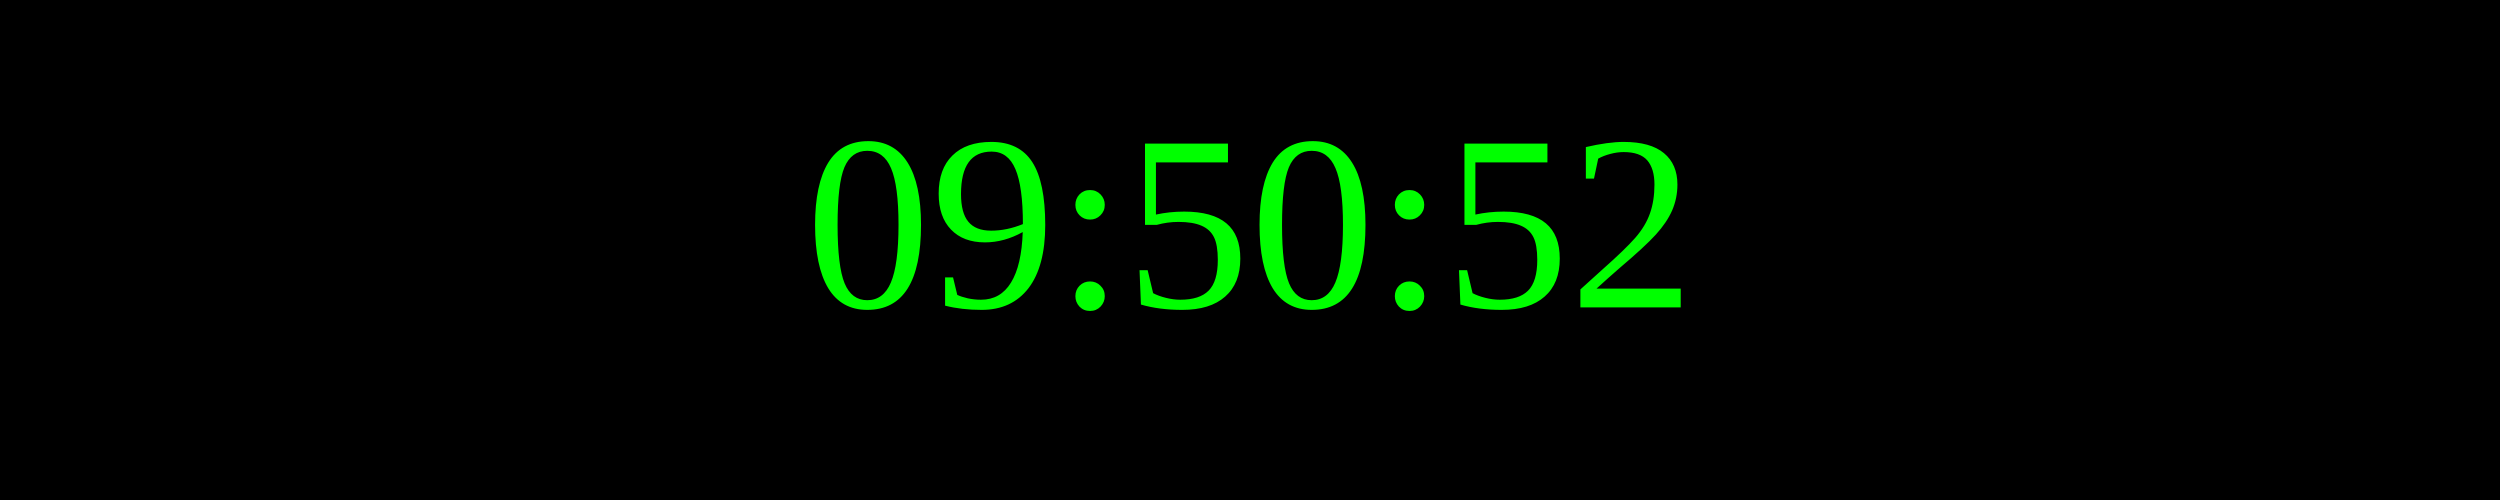
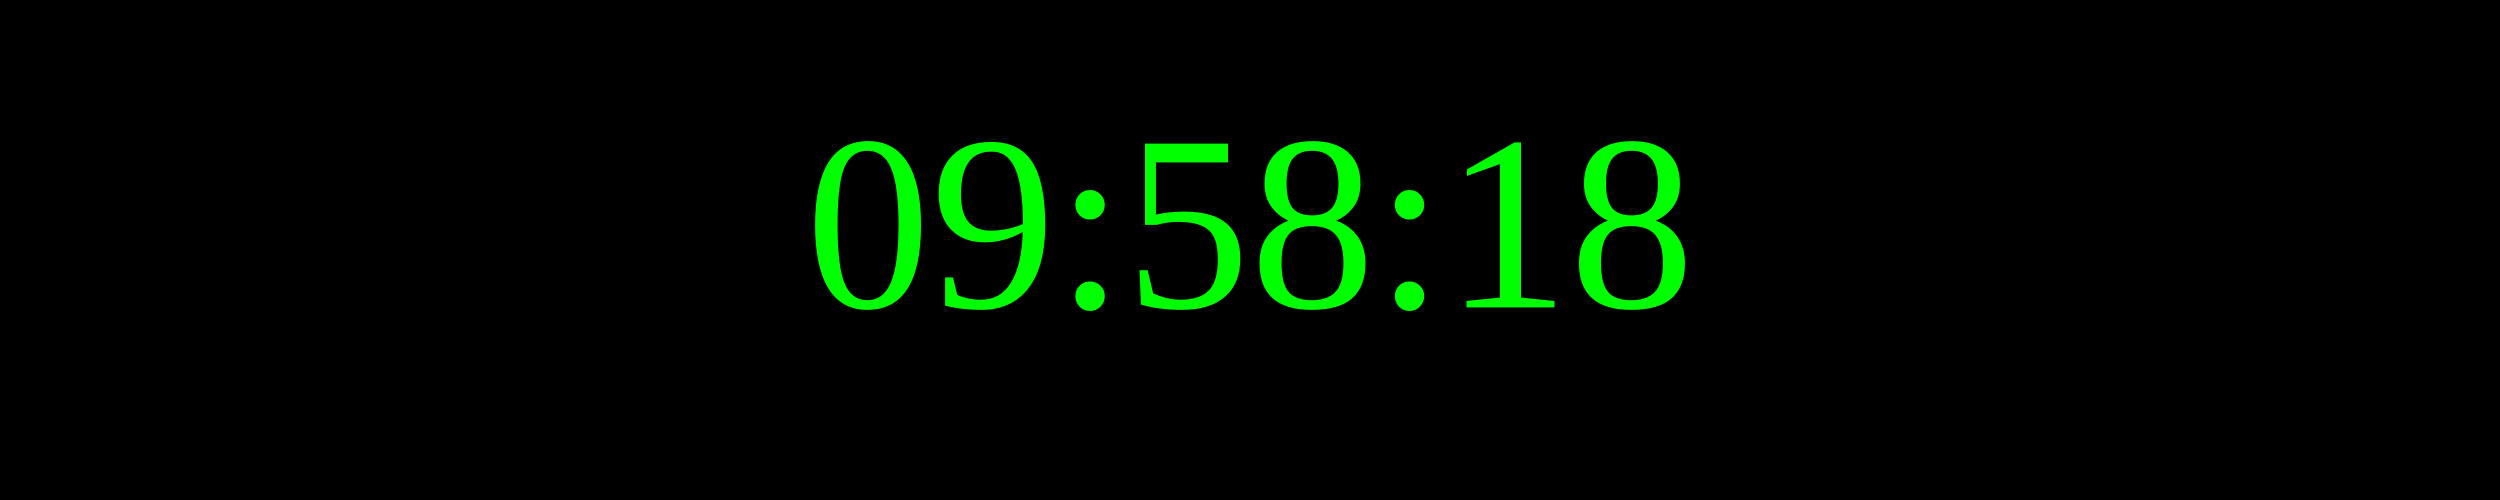
<svg xmlns="http://www.w3.org/2000/svg" width="250" height="50">
  <rect width="100%" height="100%" fill="black" />
  <text x="50%" y="50%" font-size="25" fill="lime" text-anchor="middle" dominant-baseline="middle">
- 09:50:52
+ 09:58:18
</text>
</svg>
